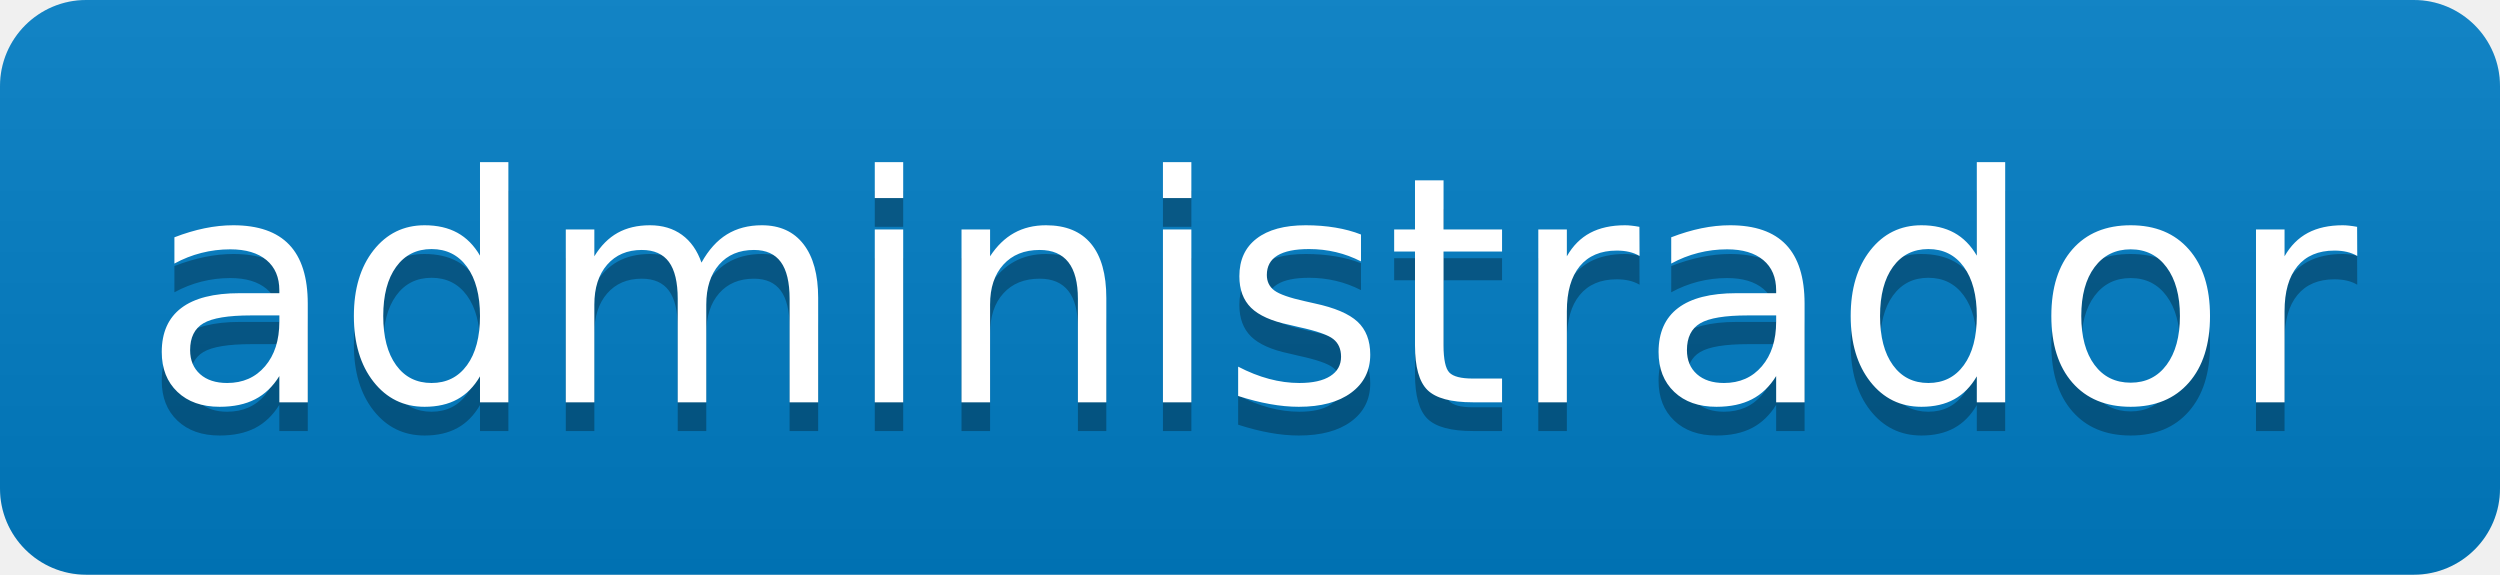
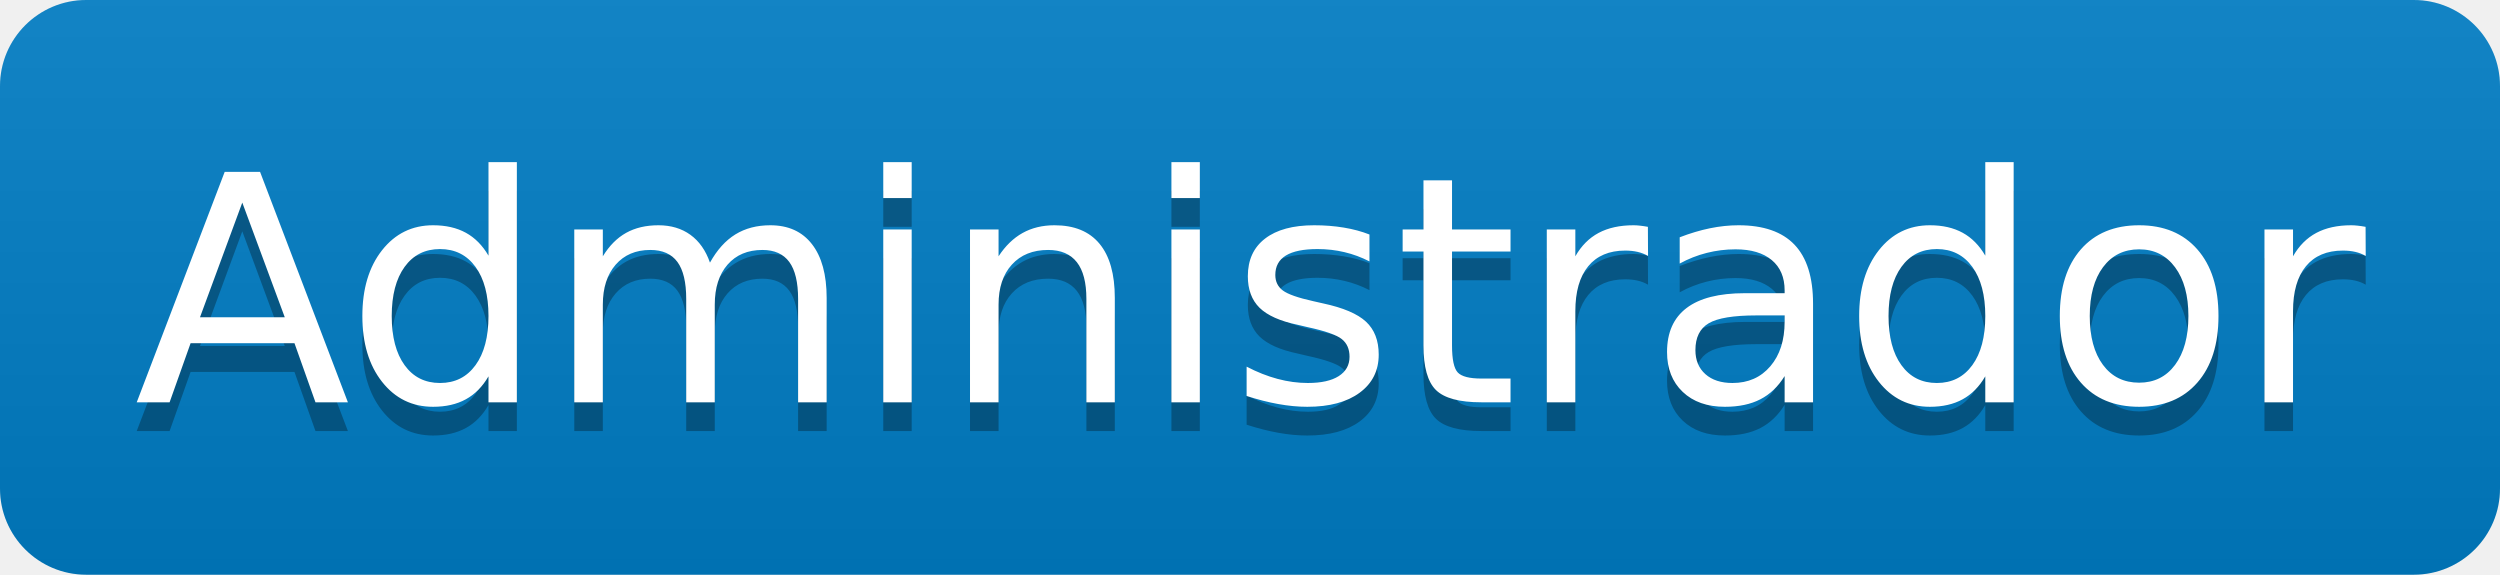
- <svg xmlns="http://www.w3.org/2000/svg" width="87" height="20" role="img" aria-label="administrador">
+ <svg xmlns="http://www.w3.org/2000/svg" width="87" height="20" role="img" aria-label="Administrador">
  <linearGradient id="s" x2="0" y2="100%">
    <stop offset="0" stop-color="#bbb" stop-opacity=".1" />
    <stop offset="1" stop-opacity=".1" />
  </linearGradient>
  <clipPath id="r">
    <rect width="87" height="20" rx="3" fill="#fff" />
  </clipPath>
  <g clip-path="url(#r)">
    <rect width="0" height="20" fill="#007ec6" />
    <rect x="0" width="87" height="20" fill="#007ec6" />
    <rect width="87" height="20" fill="url(#s)" />
  </g>
  <g fill="#fff" text-anchor="middle" font-family="Verdana,Geneva,DejaVu Sans,sans-serif" text-rendering="geometricPrecision" font-size="110">
-     <text aria-hidden="true" x="435" y="150" fill="#010101" fill-opacity=".3" transform="scale(.1)" textLength="770">administrador</text>
-     <text x="435" y="140" transform="scale(.1)" fill="#fff" textLength="770">administrador</text>
+     <text aria-hidden="true" x="435" y="150" fill="#010101" fill-opacity=".3" transform="scale(.1)" textLength="770">Administrador</text>
+     <text x="435" y="140" transform="scale(.1)" fill="#fff" textLength="770">Administrador</text>
  </g>
</svg>
